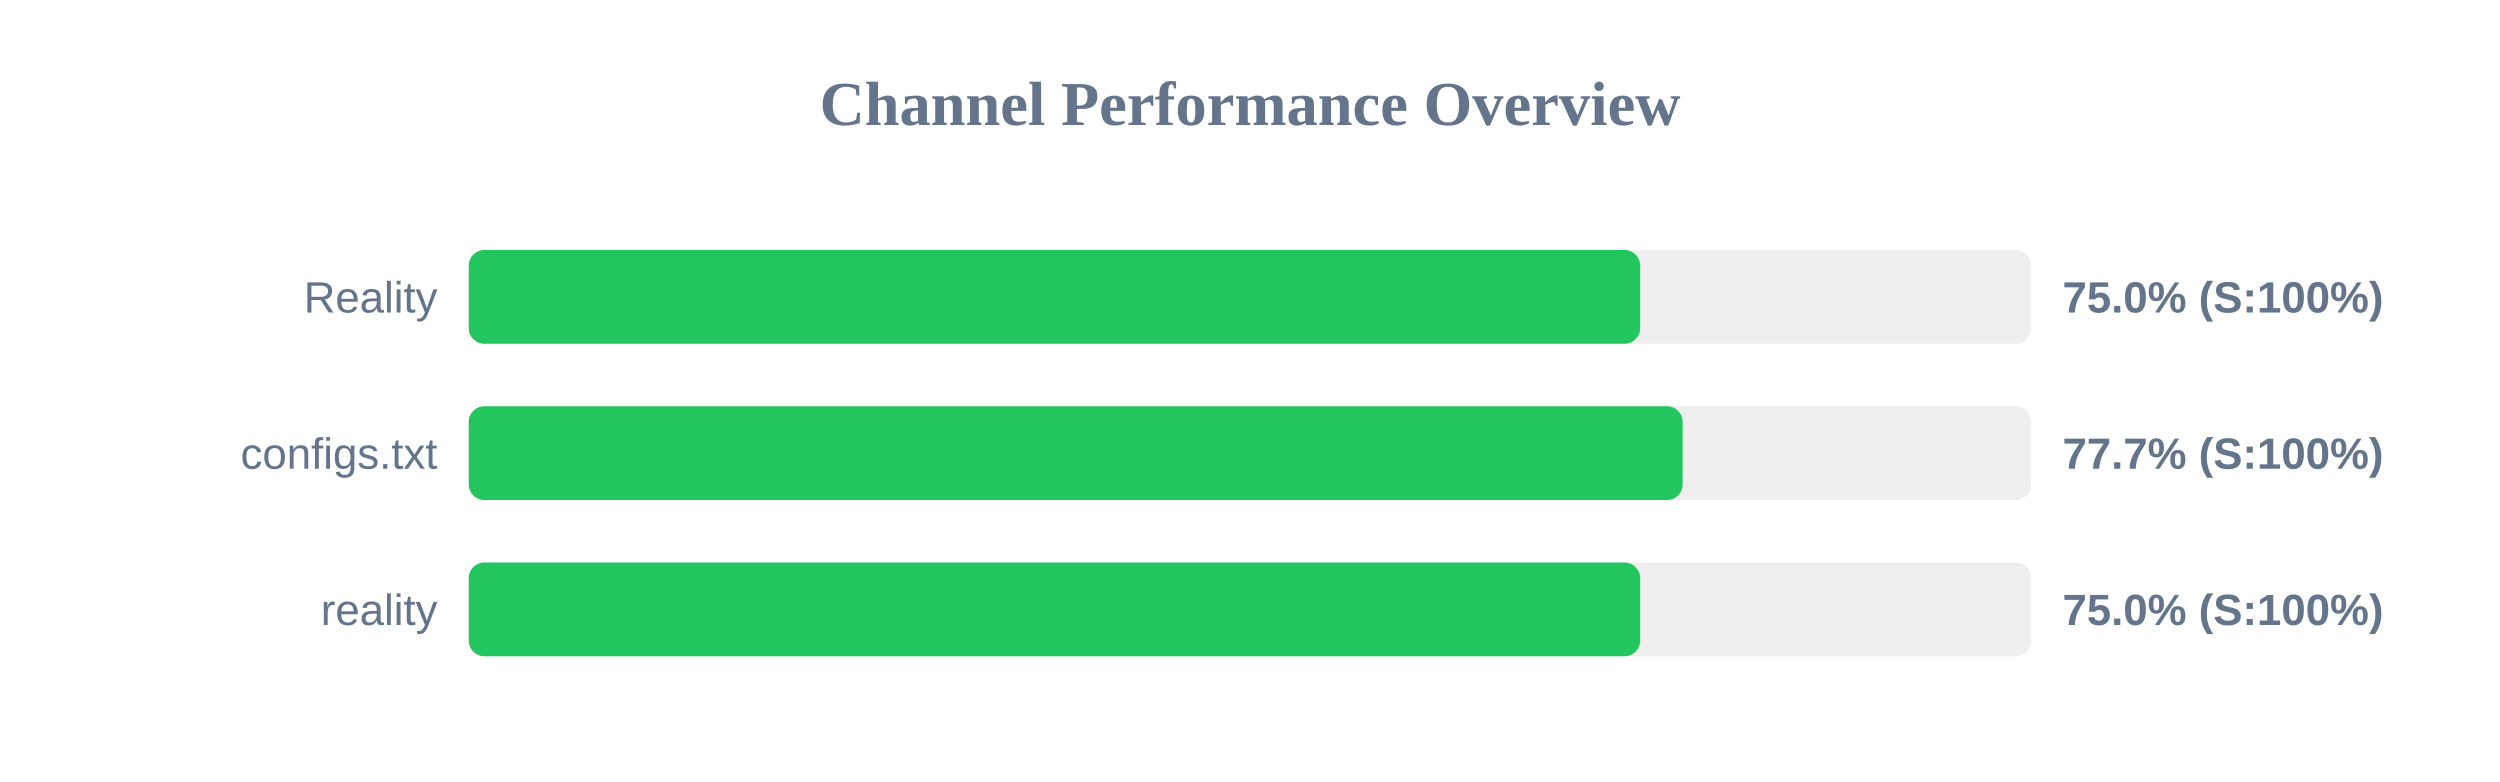
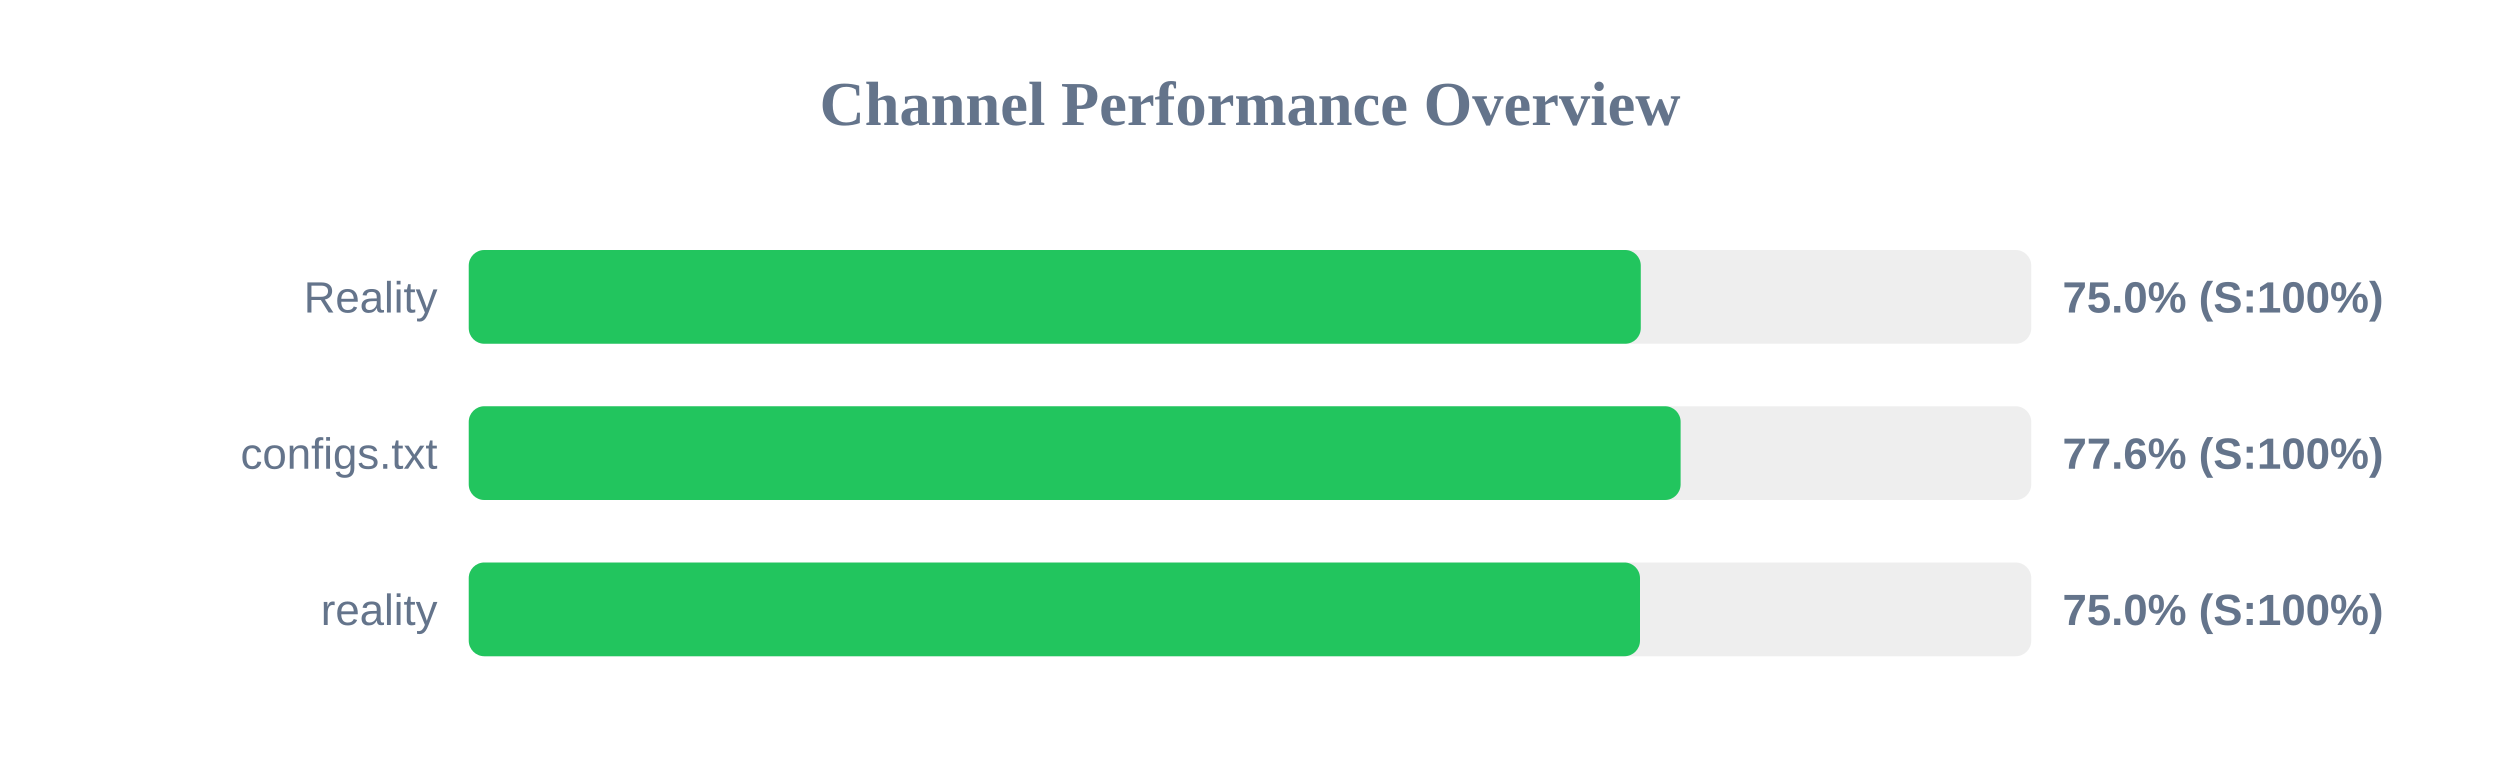
<svg xmlns="http://www.w3.org/2000/svg" width="800" height="250" version="1.1">
  <style>
        .row { font: 14px Arial; fill: #64748b; }
        .score { font: bold 14px Arial; fill: #64748b; }
    </style>
  <text x="400" y="40" text-anchor="middle" font-size="20px" font-weight="bold" fill="#64748b">Channel Performance Overview</text>
  <rect x="150" y="80" width="500" height="30" fill="#eee" rx="5" />
-   <rect x="150" y="80" width="374.85" height="30" fill="#22c55e" rx="5" />
+   <rect x="150" y="80" width="375.05" height="30" fill="#22c55e" rx="5" />
  <text x="140" y="100" text-anchor="end" class="row">Reality</text>
  <text x="660" y="100" text-anchor="start" class="score">75.0% (S:100%)</text>
  <rect x="150" y="130" width="500" height="30" fill="#eee" rx="5" />
-   <rect x="150" y="130" width="388.45" height="30" fill="#22c55e" rx="5" />
+   <rect x="150" y="130" width="387.8" height="30" fill="#22c55e" rx="5" />
  <text x="140" y="150" text-anchor="end" class="row">configs.txt</text>
-   <text x="660" y="150" text-anchor="start" class="score">77.7% (S:100%)</text>
+   <text x="660" y="150" text-anchor="start" class="score">77.6% (S:100%)</text>
  <rect x="150" y="180" width="500" height="30" fill="#eee" rx="5" />
-   <rect x="150" y="180" width="374.85" height="30" fill="#22c55e" rx="5" />
+   <rect x="150" y="180" width="374.8" height="30" fill="#22c55e" rx="5" />
  <text x="140" y="200" text-anchor="end" class="row">reality</text>
  <text x="660" y="200" text-anchor="start" class="score">75.0% (S:100%)</text>
</svg>
